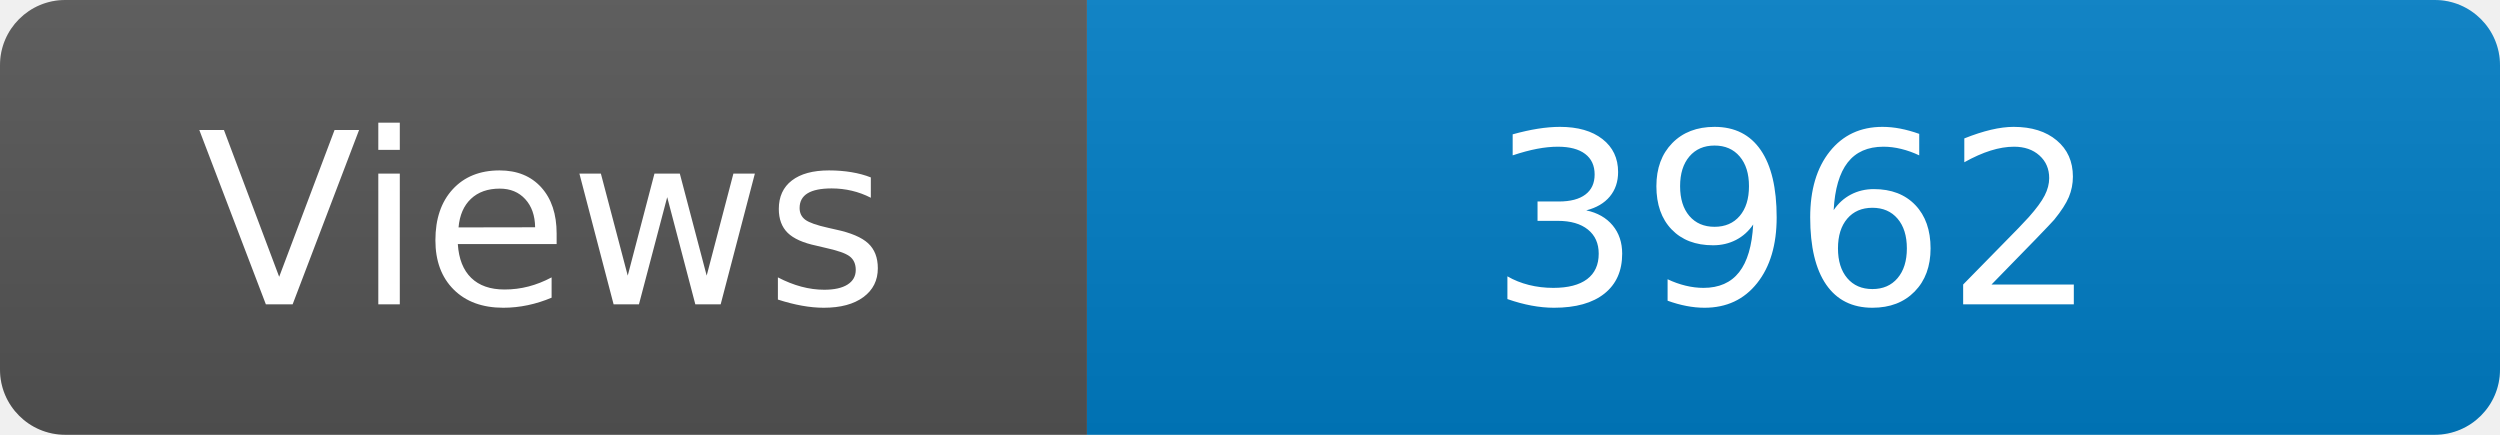
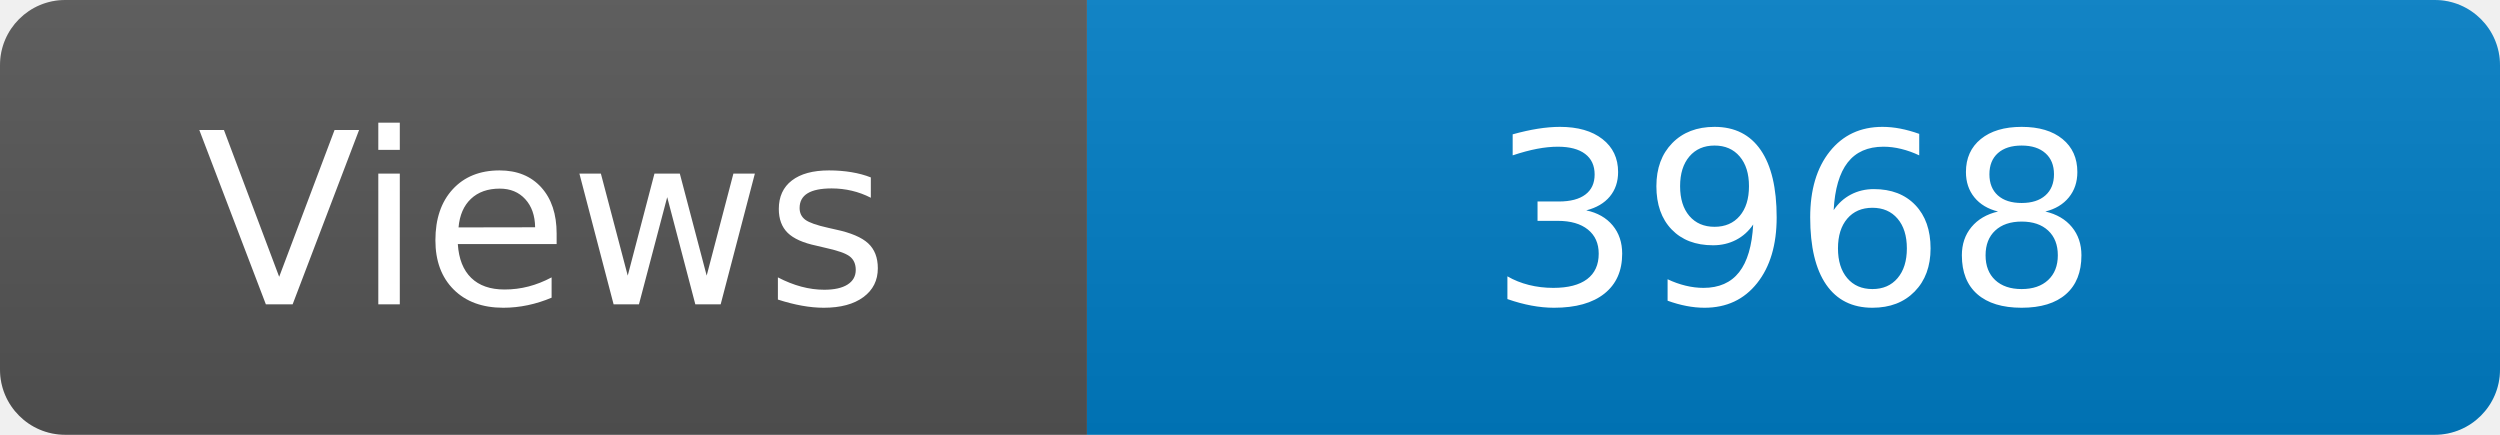
<svg xmlns="http://www.w3.org/2000/svg" width="115" height="20" role="img" aria-label="Maintained?: yes">
  <linearGradient id="s" x2="0" y2="100%">
    <stop offset="0" stop-color="#bbb" stop-opacity=".1" />
    <stop offset="1" stop-opacity=".1" />
  </linearGradient>
  <clipPath id="r">
    <rect width="115" height="20" rx="3" fill="#fff" />
  </clipPath>
  <g clip-path="url(#r)">
    <rect width="50" height="20" fill="#555" />
    <rect x="50" width="160" height="20" fill="#007ec6" />
    <rect width="115" height="20" fill="url(#s)" />
  </g>
  <g fill="#fff" text-anchor="middle" font-family="Verdana,Geneva,DejaVu Sans,sans-serif" font-size="110">
    <text x="250" y="140" transform="scale(.1)" fill="#fff">Views</text>
-     <text x="825" y="140" transform="scale(.1)" fill="#fff">3962</text>
+     <text x="825" y="140" transform="scale(.1)" fill="#fff">3968</text>
  </g>
</svg>
